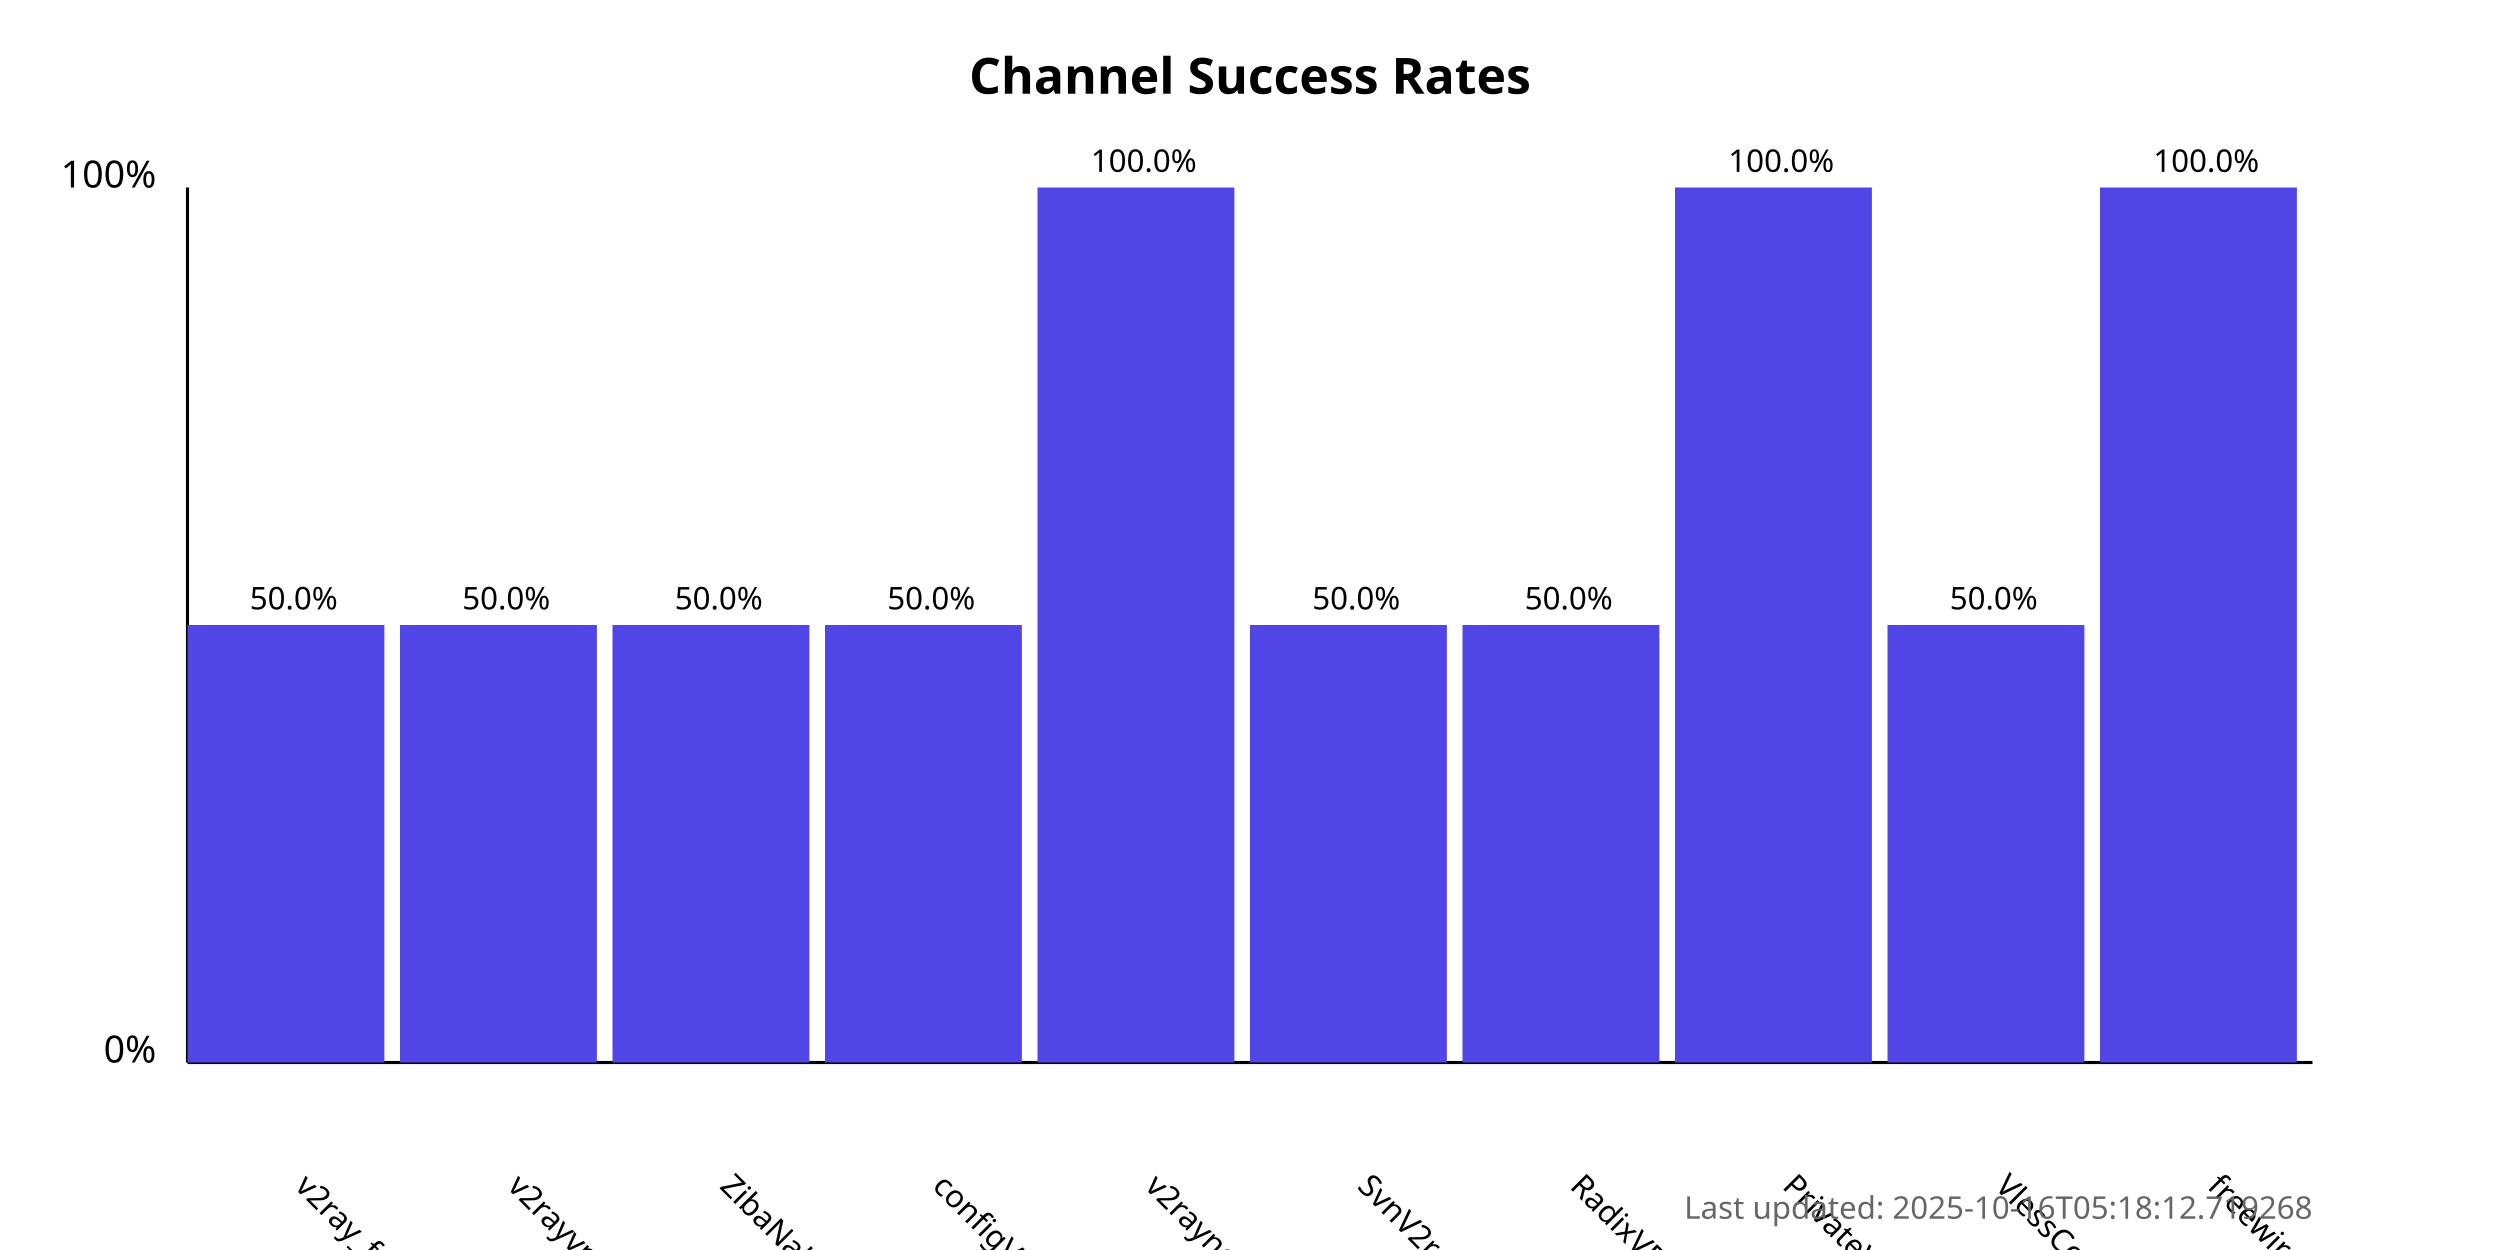
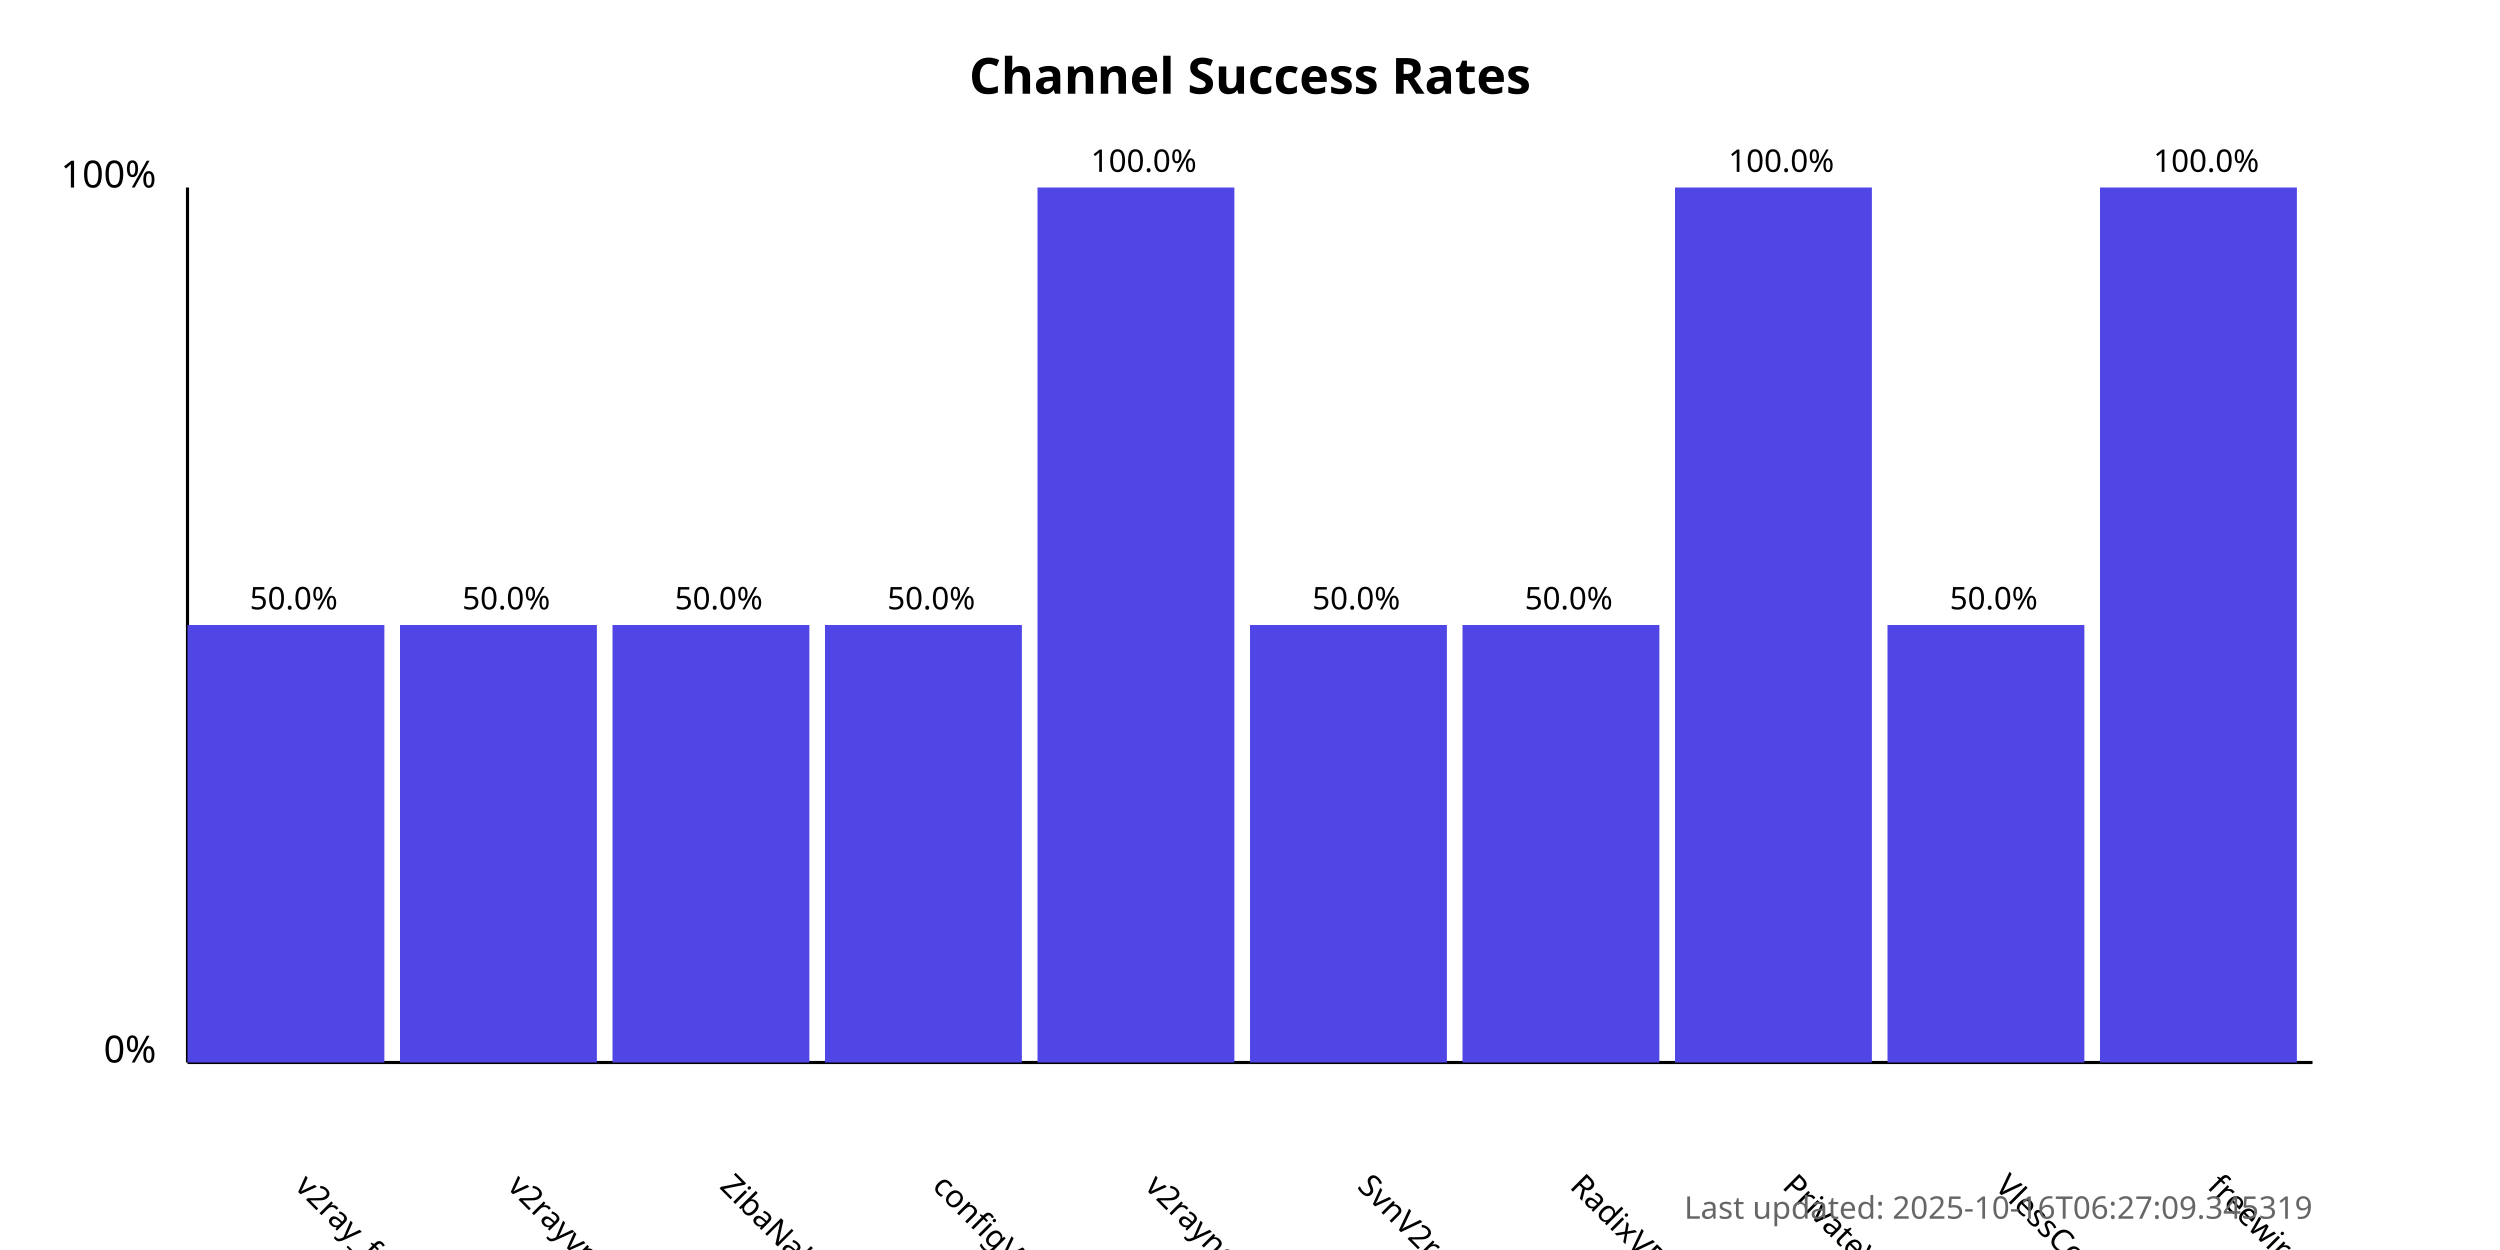
<svg xmlns="http://www.w3.org/2000/svg" width="800" height="400">
  <style>
            .chart-title { font: bold 16px sans-serif; }
            .axis-label { font: 12px sans-serif; }
            .tick-label { font: 10px sans-serif; }
            .bar { fill: #4f46e5; }
            .bar:hover { fill: #6366f1; }
            .timestamp { font: 10px sans-serif; fill: #666; }
        </style>
  <text x="400.0" y="30" text-anchor="middle" class="chart-title">
            Channel Success Rates
        </text>
  <line x1="60" y1="340" x2="60" y2="60" stroke="black" stroke-width="1" />
  <line x1="60" y1="340" x2="740" y2="340" stroke="black" stroke-width="1" />
  <text x="50" y="340" text-anchor="end" class="axis-label">0%</text>
  <text x="50" y="60" text-anchor="end" class="axis-label">100%</text>
  <g>
    <rect x="60" y="200.0" width="63.0" height="140.0" class="bar" />
    <text x="94.0" y="380" transform="rotate(45, 94.0, 380)" text-anchor="start" class="tick-label">
                v2ray_free_conf
            </text>
    <text x="94.0" y="195.0" text-anchor="middle" class="tick-label">
                50.0%
            </text>
  </g>
  <g>
    <rect x="128.0" y="200.0" width="63.0" height="140.0" class="bar" />
    <text x="162.0" y="380" transform="rotate(45, 162.0, 380)" text-anchor="start" class="tick-label">
                v2rayvpno
            </text>
    <text x="162.0" y="195.0" text-anchor="middle" class="tick-label">
                50.0%
            </text>
  </g>
  <g>
    <rect x="196.0" y="200.0" width="63.0" height="140.0" class="bar" />
    <text x="230.0" y="380" transform="rotate(45, 230.0, 380)" text-anchor="start" class="tick-label">
                ZibaNabz
            </text>
    <text x="230.0" y="195.0" text-anchor="middle" class="tick-label">
                50.0%
            </text>
  </g>
  <g>
    <rect x="264.0" y="200.0" width="63.0" height="140.0" class="bar" />
    <text x="298.0" y="380" transform="rotate(45, 298.0, 380)" text-anchor="start" class="tick-label">
                configV2rayForFree
            </text>
    <text x="298.0" y="195.0" text-anchor="middle" class="tick-label">
                50.0%
            </text>
  </g>
  <g>
    <rect x="332.0" y="60.0" width="63.0" height="280.0" class="bar" />
    <text x="366.0" y="380" transform="rotate(45, 366.0, 380)" text-anchor="start" class="tick-label">
                v2rayngvpn
            </text>
    <text x="366.0" y="55.0" text-anchor="middle" class="tick-label">
                100.0%
            </text>
  </g>
  <g>
    <rect x="400.0" y="200.0" width="63.0" height="140.0" class="bar" />
    <text x="434.0" y="380" transform="rotate(45, 434.0, 380)" text-anchor="start" class="tick-label">
                SvnV2ray
            </text>
    <text x="434.0" y="195.0" text-anchor="middle" class="tick-label">
                50.0%
            </text>
  </g>
  <g>
    <rect x="468.0" y="200.0" width="63.0" height="140.0" class="bar" />
    <text x="502.0" y="380" transform="rotate(45, 502.0, 380)" text-anchor="start" class="tick-label">
                RadixVPN
            </text>
    <text x="502.0" y="195.0" text-anchor="middle" class="tick-label">
                50.0%
            </text>
  </g>
  <g>
    <rect x="536.0" y="60.0" width="63.0" height="280.0" class="bar" />
    <text x="570.0" y="380" transform="rotate(45, 570.0, 380)" text-anchor="start" class="tick-label">
                PrivateVPNs
            </text>
    <text x="570.0" y="55.0" text-anchor="middle" class="tick-label">
                100.0%
            </text>
  </g>
  <g>
    <rect x="604.0" y="200.0" width="63.0" height="140.0" class="bar" />
    <text x="638.0" y="380" transform="rotate(45, 638.0, 380)" text-anchor="start" class="tick-label">
                VlessConfig
            </text>
    <text x="638.0" y="195.0" text-anchor="middle" class="tick-label">
                50.0%
            </text>
  </g>
  <g>
    <rect x="672.0" y="60.0" width="63.0" height="280.0" class="bar" />
    <text x="706.0" y="380" transform="rotate(45, 706.0, 380)" text-anchor="start" class="tick-label">
                freewireguard
            </text>
    <text x="706.0" y="55.0" text-anchor="middle" class="tick-label">
                100.0%
            </text>
  </g>
  <text x="740" y="390" text-anchor="end" class="timestamp">
-             Last updated: 2025-10-16T05:18:12.719268
+             Last updated: 2025-10-16T06:27:09.345319
        </text>
</svg>
